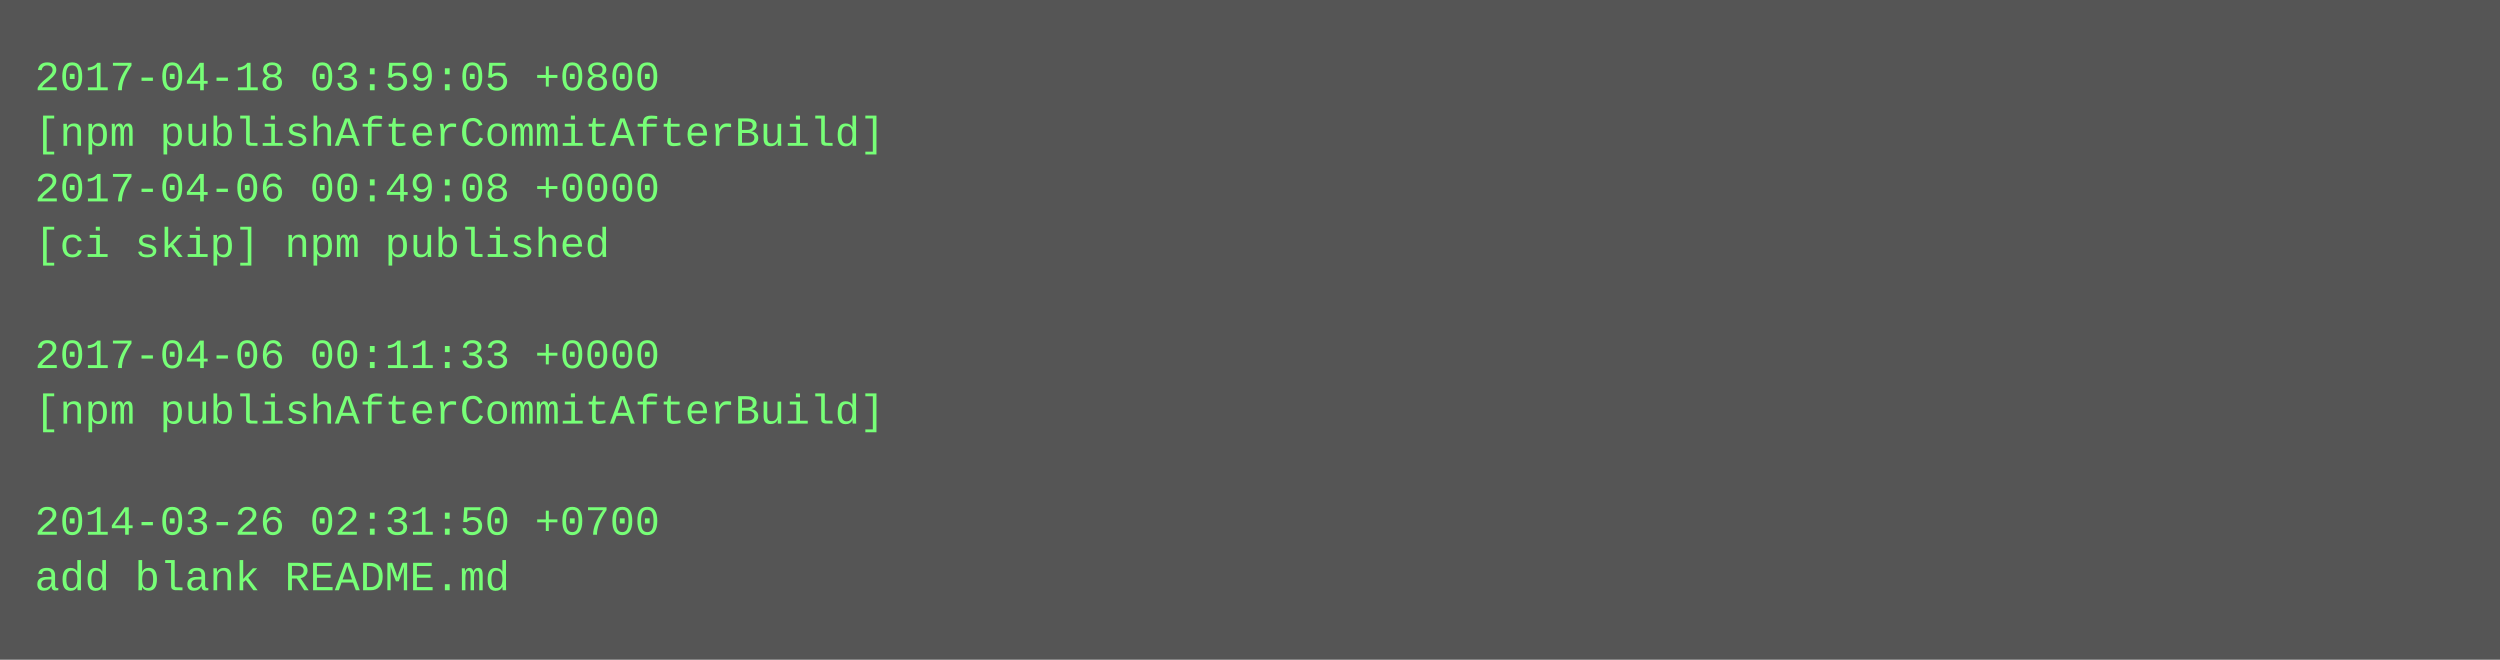
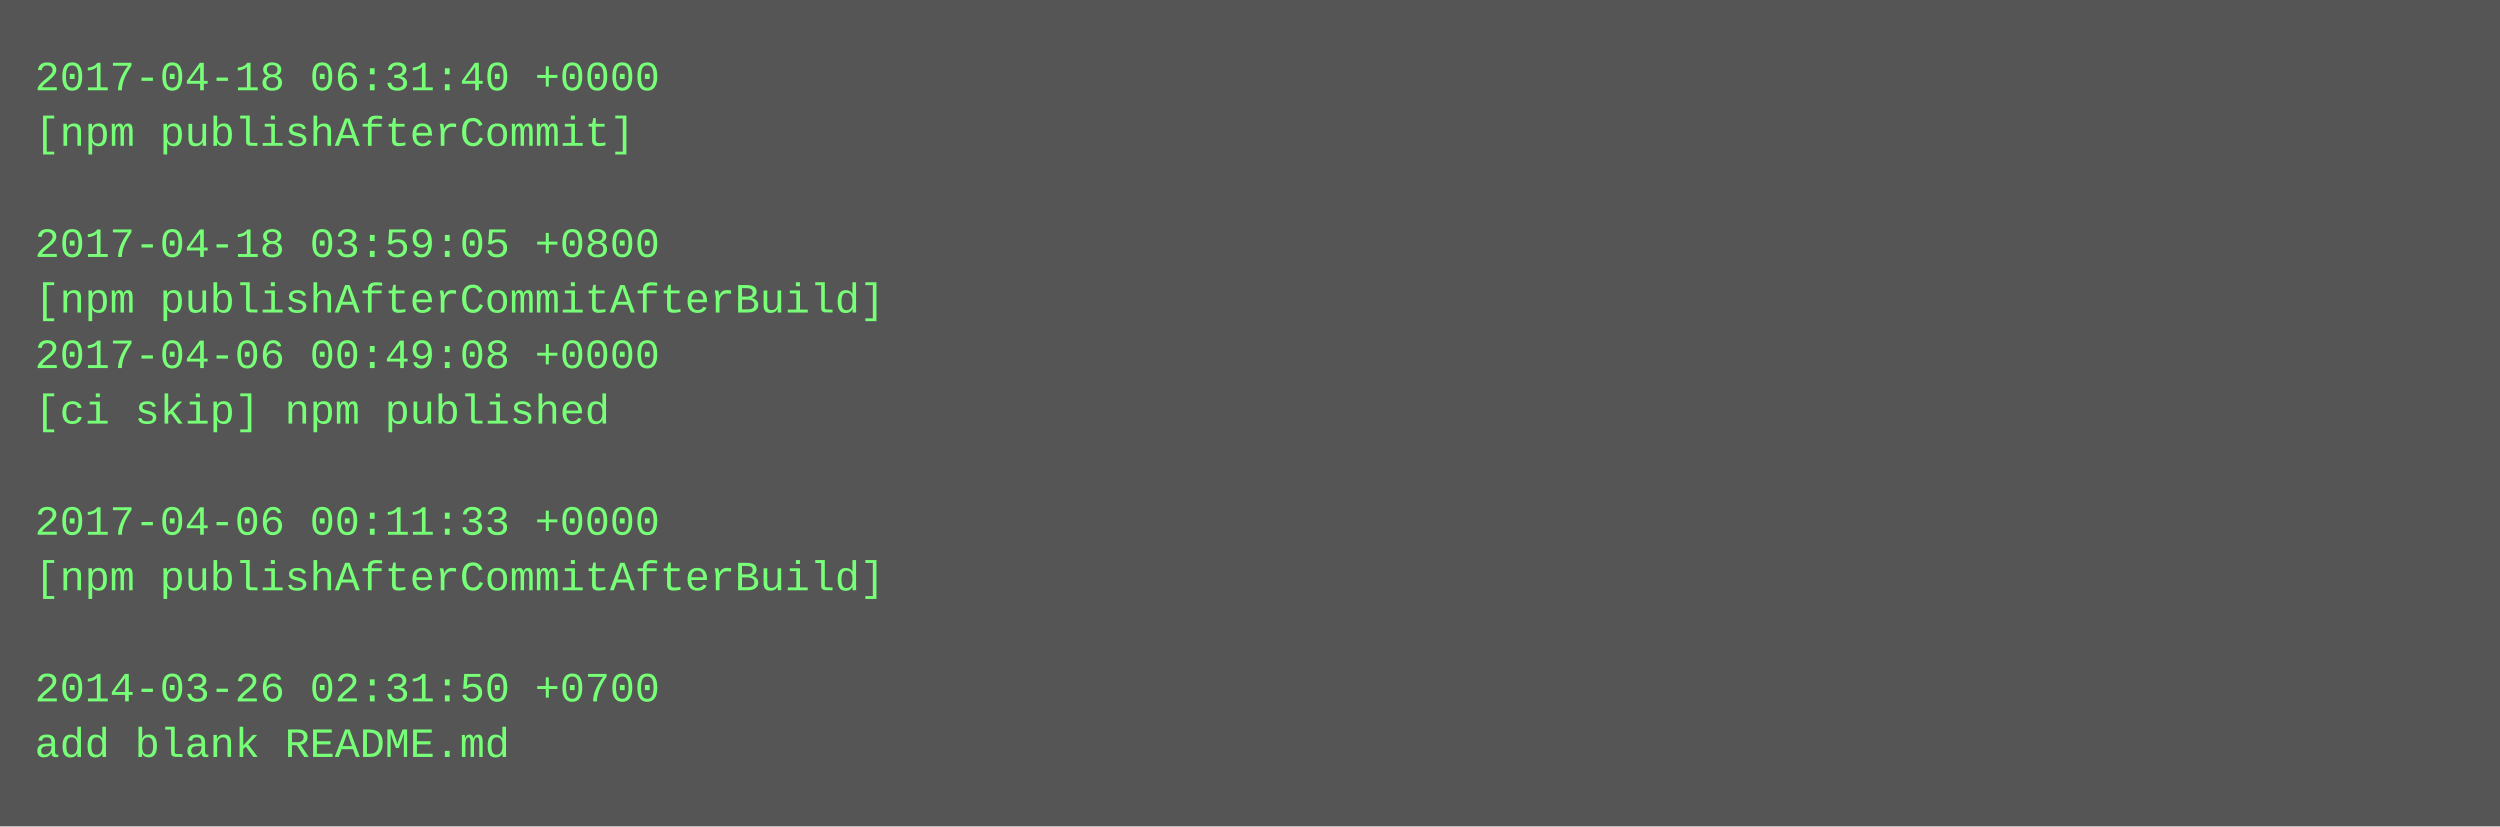
- <svg xmlns="http://www.w3.org/2000/svg" height="190" width="720">
-   <rect height="190" fill="#555" width="720" />
+ <svg xmlns="http://www.w3.org/2000/svg" height="238" width="720">
+   <rect height="238" fill="#555" width="720" />
  <text fill="#7f7" font-family="Courier New" font-size="12" xml:space="preserve">
-     <tspan x="10" y="26">2017-04-18 03:59:05 +0800</tspan>
-     <tspan x="10" y="42">[npm publishAfterCommitAfterBuild]</tspan>
-     <tspan x="10" y="58">2017-04-06 00:49:08 +0000</tspan>
-     <tspan x="10" y="74">[ci skip] npm published</tspan>
-     <tspan x="10" y="90" />
-     <tspan x="10" y="106">2017-04-06 00:11:33 +0000</tspan>
-     <tspan x="10" y="122">[npm publishAfterCommitAfterBuild]</tspan>
+     <tspan x="10" y="26">2017-04-18 06:31:40 +0000</tspan>
+     <tspan x="10" y="42">[npm publishAfterCommit]</tspan>
+     <tspan x="10" y="58" />
+     <tspan x="10" y="74">2017-04-18 03:59:05 +0800</tspan>
+     <tspan x="10" y="90">[npm publishAfterCommitAfterBuild]</tspan>
+     <tspan x="10" y="106">2017-04-06 00:49:08 +0000</tspan>
+     <tspan x="10" y="122">[ci skip] npm published</tspan>
    <tspan x="10" y="138" />
-     <tspan x="10" y="154">2014-03-26 02:31:50 +0700</tspan>
-     <tspan x="10" y="170">add blank README.md</tspan>
+     <tspan x="10" y="154">2017-04-06 00:11:33 +0000</tspan>
+     <tspan x="10" y="170">[npm publishAfterCommitAfterBuild]</tspan>
+     <tspan x="10" y="186" />
+     <tspan x="10" y="202">2014-03-26 02:31:50 +0700</tspan>
+     <tspan x="10" y="218">add blank README.md</tspan>
  </text>
</svg>
